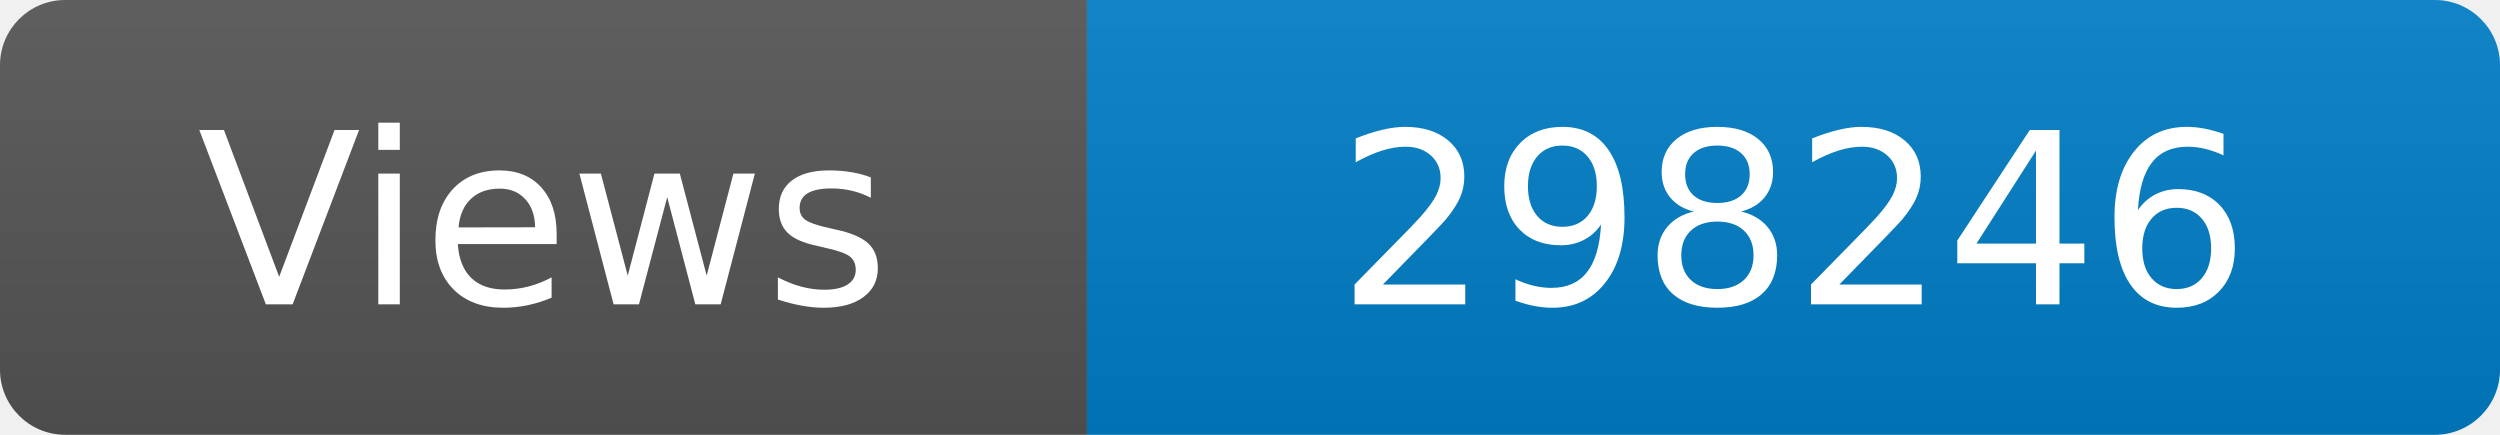
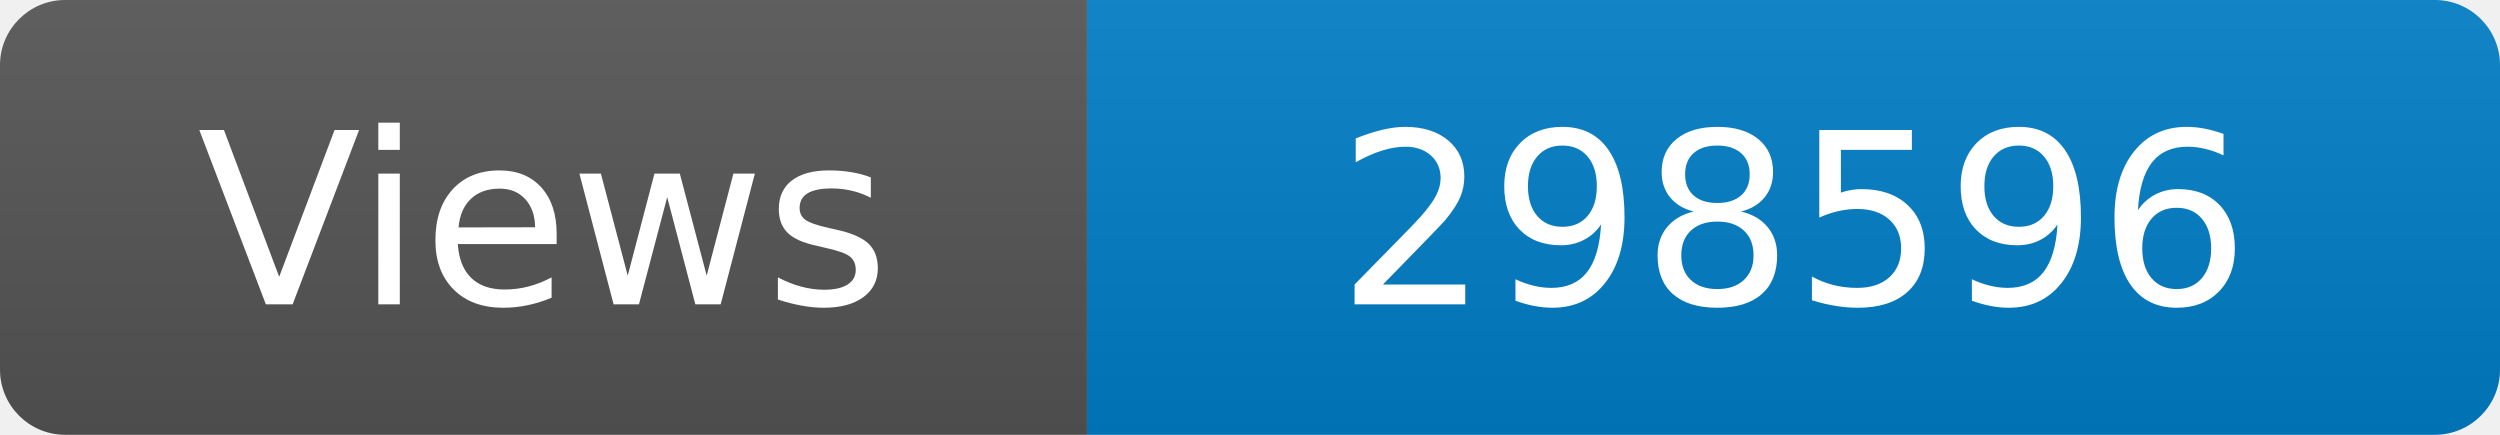
<svg xmlns="http://www.w3.org/2000/svg" width="115" height="20" role="img" aria-label="Maintained?: yes">
  <linearGradient id="s" x2="0" y2="100%">
    <stop offset="0" stop-color="#bbb" stop-opacity=".1" />
    <stop offset="1" stop-opacity=".1" />
  </linearGradient>
  <clipPath id="r">
    <rect width="115" height="20" rx="3" fill="#fff" />
  </clipPath>
  <g clip-path="url(#r)">
    <rect width="50" height="20" fill="#555" />
    <rect x="50" width="160" height="20" fill="#007ec6" />
    <rect width="115" height="20" fill="url(#s)" />
  </g>
  <g fill="#fff" text-anchor="middle" font-family="Verdana,Geneva,DejaVu Sans,sans-serif" font-size="110">
    <text x="250" y="140" transform="scale(.1)" fill="#fff">Views</text>
-     <text x="825" y="140" transform="scale(.1)" fill="#fff">298246</text>
+     <text x="825" y="140" transform="scale(.1)" fill="#fff">298596</text>
  </g>
</svg>
